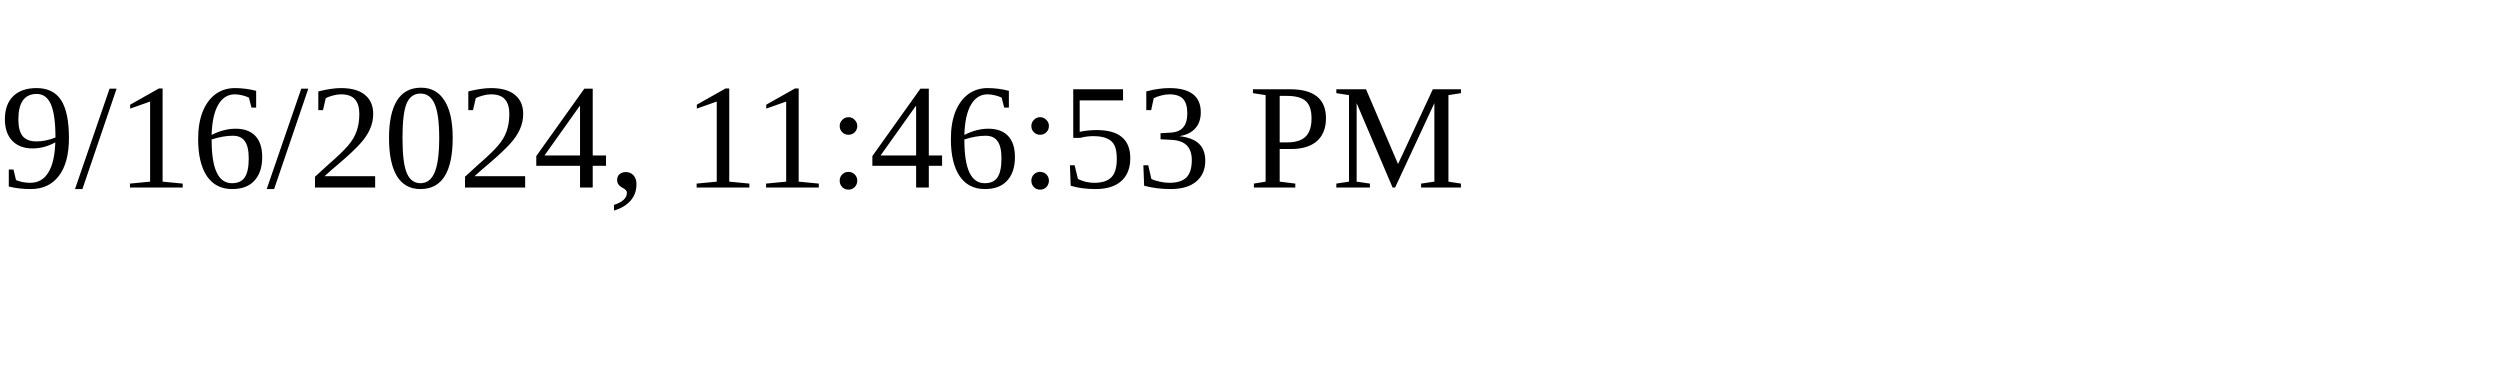
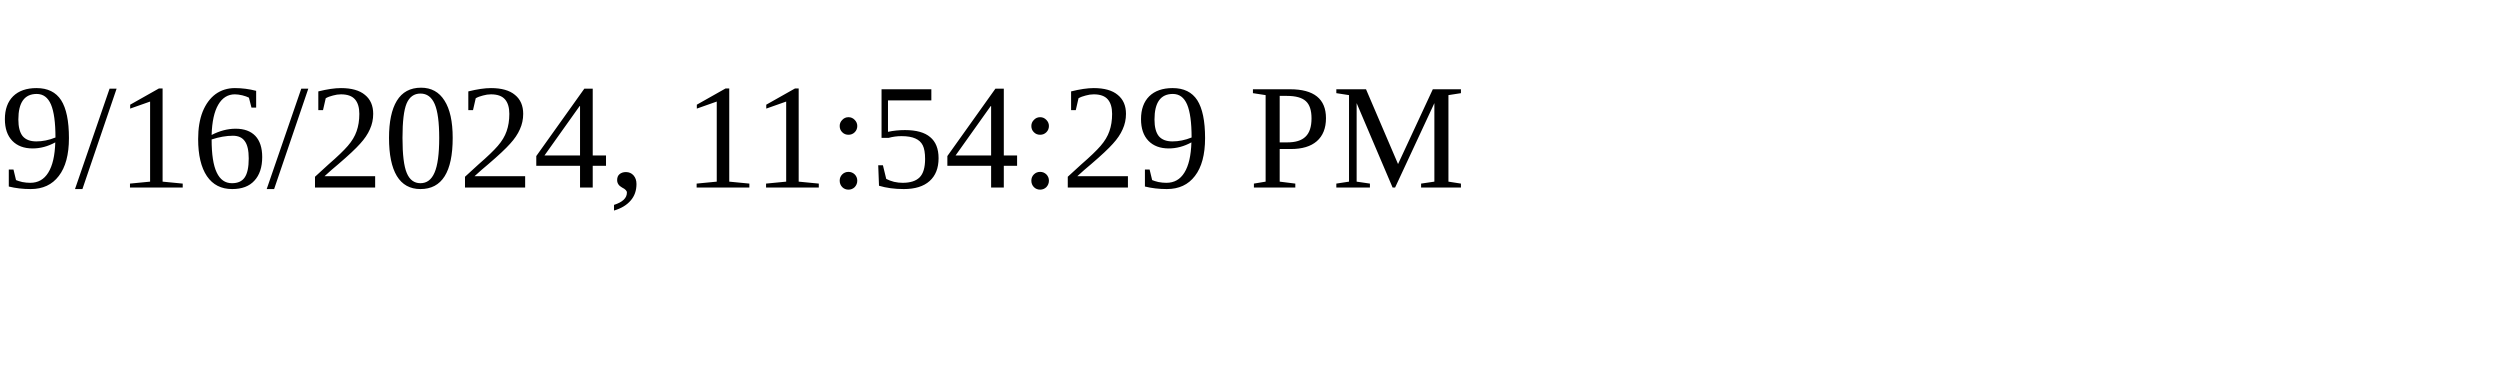
<svg xmlns="http://www.w3.org/2000/svg" height="30" width="200">
-   <text x="0" y="15">9/16/2024, 11:46:53 PM</text>
+   <text x="0" y="15">9/16/2024, 11:54:29 PM</text>
</svg>
